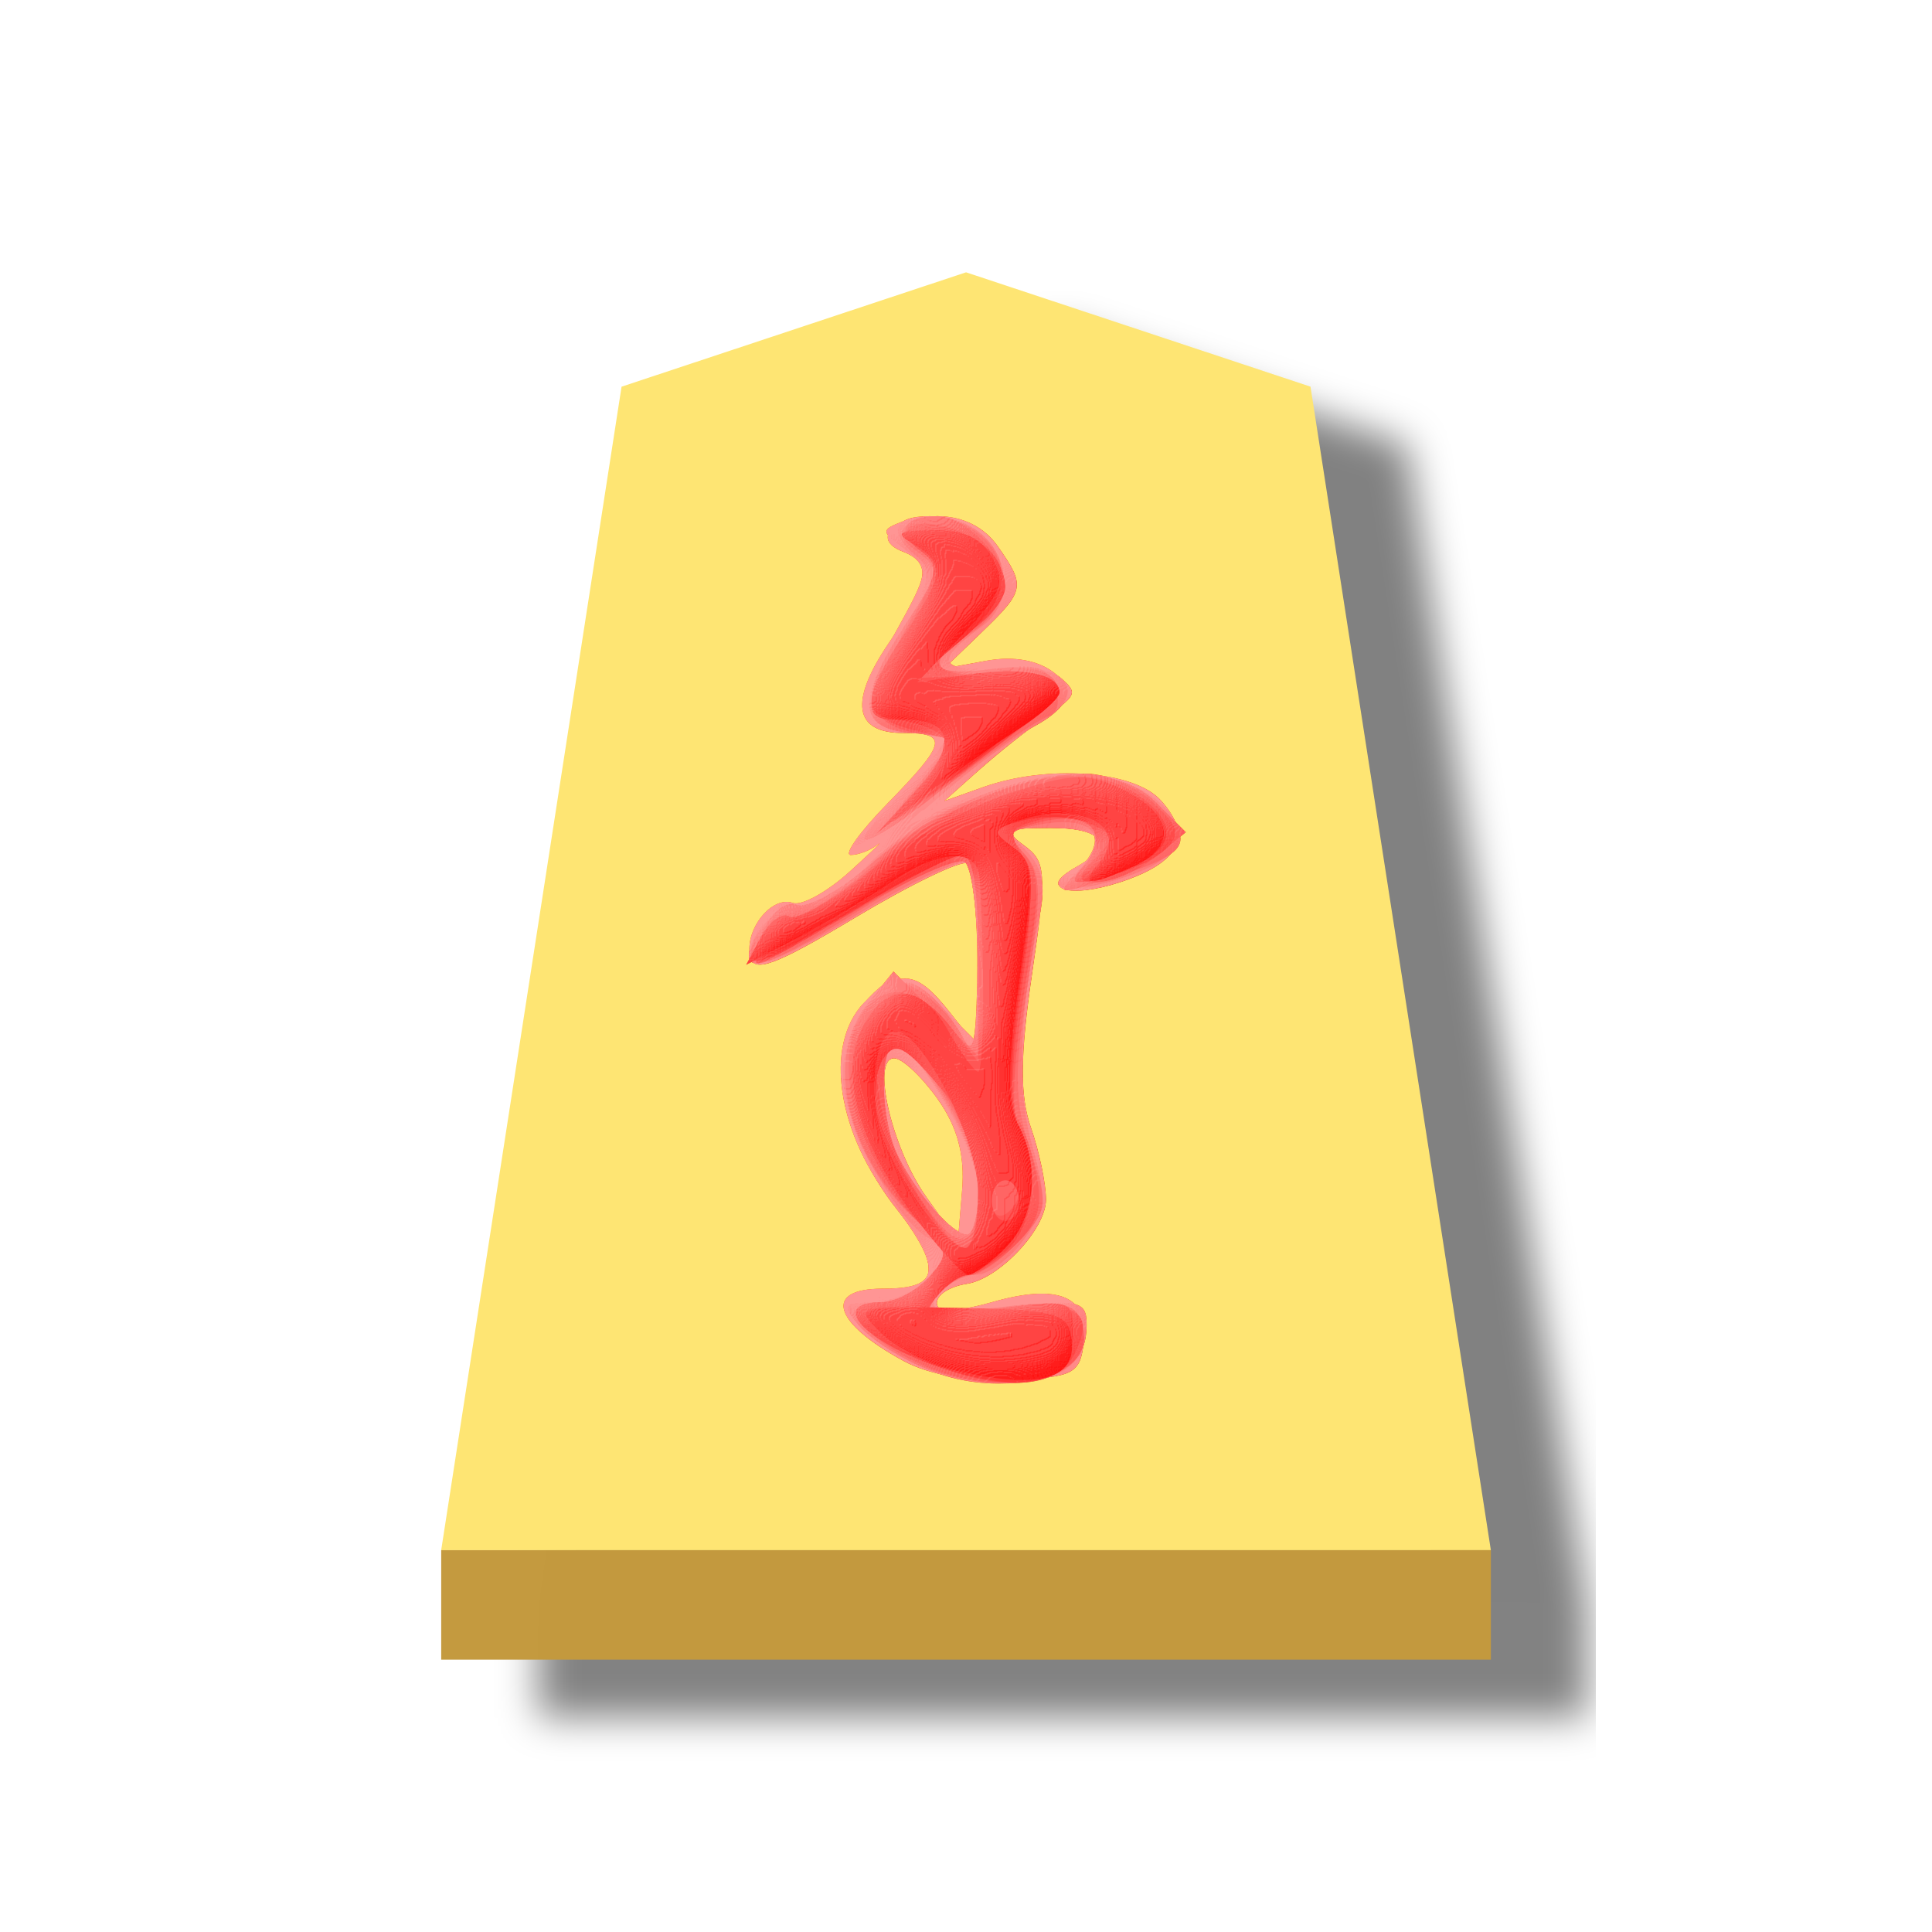
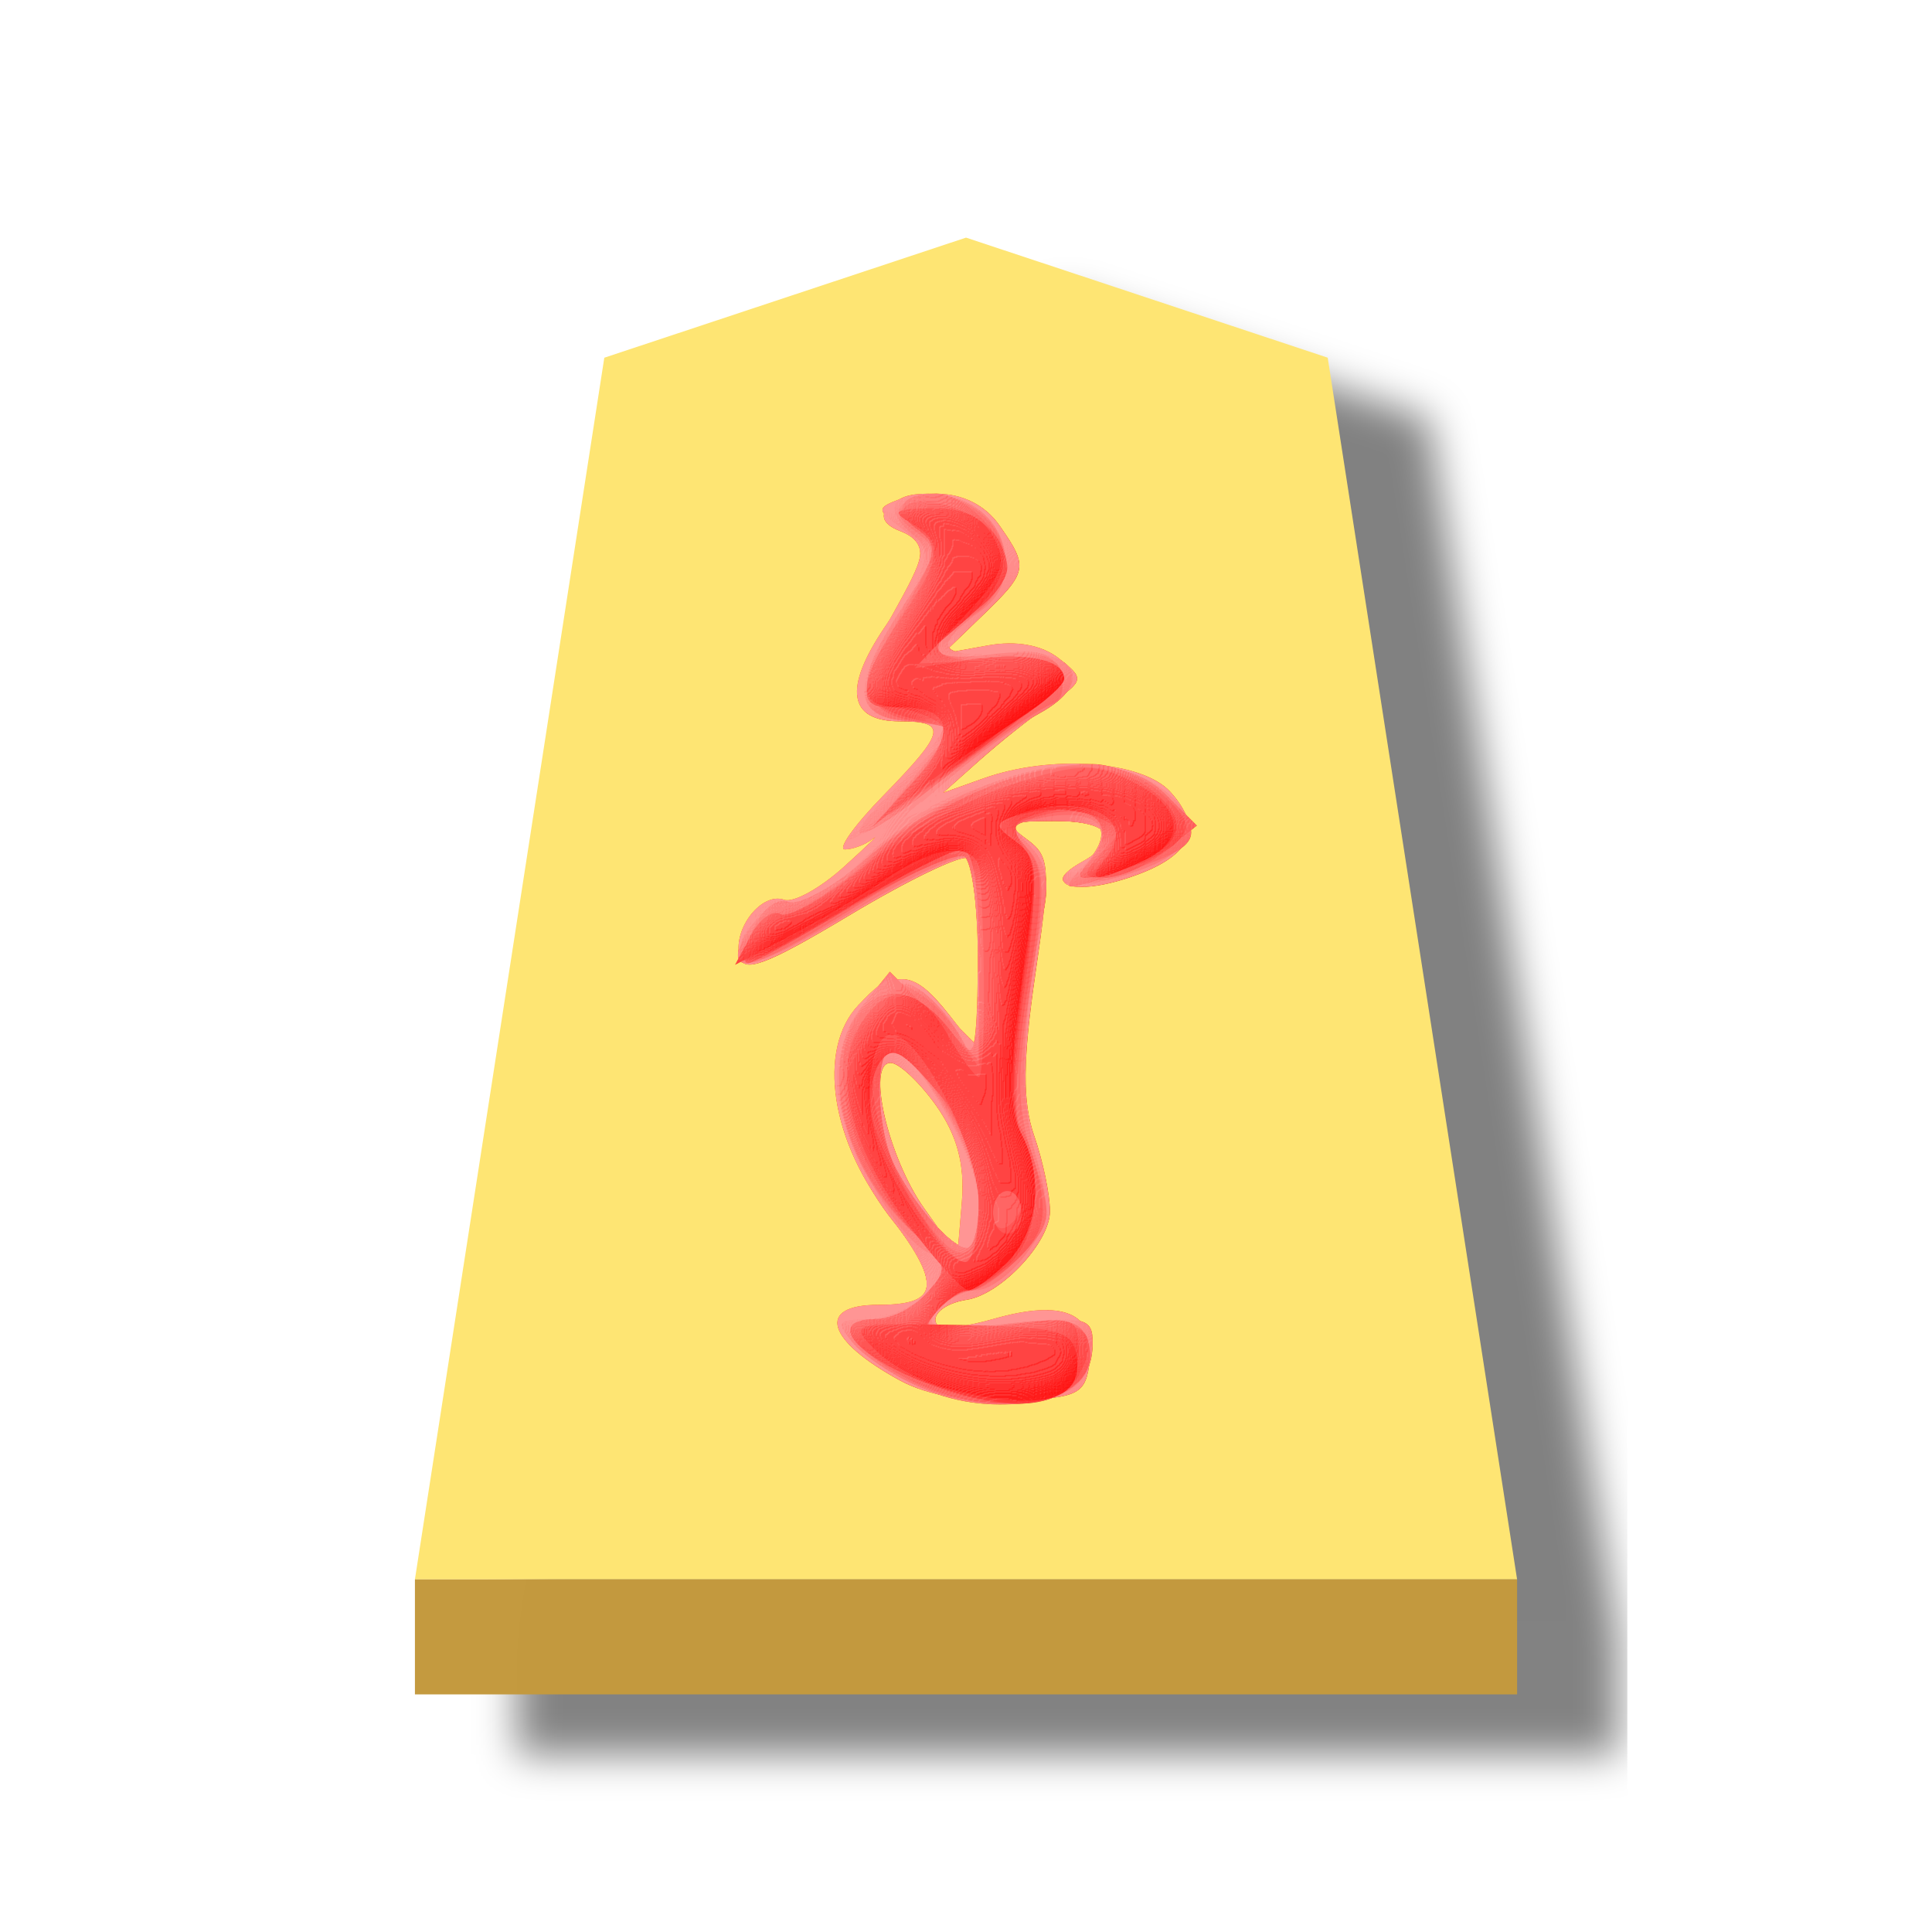
- <svg xmlns="http://www.w3.org/2000/svg" height="60" width="60">
-   <defs>
+ <svg xmlns="http://www.w3.org/2000/svg" height="60" width="60" version="1.1" id="svg88">
+   <defs id="defs64">
    <filter id="a" color-interpolation-filters="sRGB">
-       <feFlood flood-opacity=".498" flood-color="#000" result="flood" />
-       <feComposite in="flood" in2="SourceGraphic" operator="in" result="composite1" />
-       <feGaussianBlur in="composite1" stdDeviation="1" result="blur" />
-       <feOffset dx="5" dy="3" result="offset" />
-       <feComposite in="SourceGraphic" in2="offset" result="composite2" />
+       <feFlood flood-opacity=".498" flood-color="#000" result="flood" id="feFlood2" />
+       <feComposite in="flood" in2="SourceGraphic" operator="in" result="composite1" id="feComposite4" />
+       <feGaussianBlur in="composite1" stdDeviation="1" result="blur" id="feGaussianBlur6" />
+       <feOffset dx="5" dy="3" result="offset" id="feOffset8" />
+       <feComposite in="SourceGraphic" in2="offset" result="composite2" id="feComposite10" />
    </filter>
    <filter id="b" color-interpolation-filters="sRGB">
-       <feGaussianBlur stdDeviation="5" result="result8" />
-       <feComposite result="result6" in="SourceGraphic" operator="in" in2="result8" />
-       <feComposite operator="in" result="result11" in2="result6" />
-       <feFlood result="result10" flood-opacity="1" flood-color="#FFF" />
-       <feBlend mode="multiply" in="result10" in2="result11" result="result12" />
-       <feComposite result="fbSourceGraphic" operator="in" in2="SourceGraphic" in="result12" />
-       <feFlood result="result6" flood-color="#4B659A" />
-       <feComposite k3=".3" k2=".3" k1=".5" operator="arithmetic" result="result2" in="fbSourceGraphic" in2="result6" />
-       <feColorMatrix result="fbSourceGraphicAlpha" in="result2" values="1 0 0 -1 0 1 0 1 -1 0 1 0 0 -1 0 -0.8 -1 0 3.9 -2.7" />
-       <feGaussianBlur result="result0" in="fbSourceGraphicAlpha" stdDeviation=".5" />
-       <feDiffuseLighting lighting-color="#fff" diffuseConstant=".7" surfaceScale="50" result="result13" in="result0">
-         <feDistantLight elevation="20" azimuth="225" />
+       <feGaussianBlur stdDeviation="5" result="result8" id="feGaussianBlur13" />
+       <feComposite result="result6" in="SourceGraphic" operator="in" in2="result8" id="feComposite15" />
+       <feComposite operator="in" result="result11" in2="result6" id="feComposite17" />
+       <feFlood result="result10" flood-opacity="1" flood-color="#FFF" id="feFlood19" />
+       <feBlend mode="multiply" in="result10" in2="result11" result="result12" id="feBlend21" />
+       <feComposite result="fbSourceGraphic" operator="in" in2="SourceGraphic" in="result12" id="feComposite23" />
+       <feFlood result="result6" flood-color="#4B659A" id="feFlood25" />
+       <feComposite k3=".3" k2=".3" k1=".5" operator="arithmetic" result="result2" in="fbSourceGraphic" in2="result6" id="feComposite27" />
+       <feColorMatrix result="fbSourceGraphicAlpha" in="result2" values="1 0 0 -1 0 1 0 1 -1 0 1 0 0 -1 0 -0.8 -1 0 3.9 -2.7" id="feColorMatrix29" />
+       <feGaussianBlur result="result0" in="fbSourceGraphicAlpha" stdDeviation=".5" id="feGaussianBlur31" />
+       <feDiffuseLighting lighting-color="#fff" diffuseConstant=".7" surfaceScale="50" result="result13" in="result0" id="feDiffuseLighting35">
+         <feDistantLight elevation="20" azimuth="225" id="feDistantLight33" />
      </feDiffuseLighting>
-       <feSpecularLighting specularExponent="20" specularConstant=".7" surfaceScale="10" lighting-color="#fff" result="result1" in="result0">
-         <feDistantLight elevation="45" azimuth="225" />
+       <feSpecularLighting specularExponent="20" specularConstant=".7" surfaceScale="10" lighting-color="#fff" result="result1" in="result0" id="feSpecularLighting39">
+         <feDistantLight elevation="45" azimuth="225" id="feDistantLight37" />
      </feSpecularLighting>
-       <feBlend mode="screen" result="result5" in2="SourceGraphic" in="result13" />
-       <feComposite in="result1" k3="1" k2="1" operator="arithmetic" in2="result5" result="result9" />
-       <feComposite in2="SourceGraphic" operator="in" result="fbSourceGraphic" />
-       <feColorMatrix result="fbSourceGraphicAlpha" in="fbSourceGraphic" values="0 0 0 -1 0 0 0 0 -1 0 0 0 0 -1 0 0 0 0 1 0" />
-       <feComposite in2="fbSourceGraphic" operator="arithmetic" k2="1" result="composite1" in="fbSourceGraphic" />
-       <feColorMatrix in="composite1" values="1" type="saturate" result="colormatrix1" />
-       <feFlood flood-opacity=".647" flood-color="red" result="flood1" />
-       <feBlend in2="colormatrix1" in="flood1" mode="multiply" result="blend1" />
-       <feBlend in2="blend1" mode="screen" result="blend2" />
-       <feColorMatrix in="blend2" values="1" type="saturate" result="colormatrix2" />
-       <feComposite in2="fbSourceGraphic" in="colormatrix2" operator="in" result="composite2" />
+       <feBlend mode="screen" result="result5" in2="SourceGraphic" in="result13" id="feBlend41" />
+       <feComposite in="result1" k3="1" k2="1" operator="arithmetic" in2="result5" result="result9" id="feComposite43" />
+       <feComposite in2="SourceGraphic" operator="in" result="fbSourceGraphic" id="feComposite45" />
+       <feColorMatrix result="fbSourceGraphicAlpha" in="fbSourceGraphic" values="0 0 0 -1 0 0 0 0 -1 0 0 0 0 -1 0 0 0 0 1 0" id="feColorMatrix47" />
+       <feComposite in2="fbSourceGraphic" operator="arithmetic" k2="1" result="composite1" in="fbSourceGraphic" id="feComposite49" />
+       <feColorMatrix in="composite1" values="1" type="saturate" result="colormatrix1" id="feColorMatrix51" />
+       <feFlood flood-opacity=".647" flood-color="red" result="flood1" id="feFlood53" />
+       <feBlend in2="colormatrix1" in="flood1" mode="multiply" result="blend1" id="feBlend55" />
+       <feBlend in2="blend1" mode="screen" result="blend2" id="feBlend57" />
+       <feColorMatrix in="blend2" values="1" type="saturate" result="colormatrix2" id="feColorMatrix59" />
+       <feComposite in2="fbSourceGraphic" in="colormatrix2" operator="in" result="composite2" id="feComposite61" />
    </filter>
  </defs>
-   <g transform="matrix(.6 0 0 .6 -286.1 -50.343)" opacity=".99" stroke-width="1.667" filter="url(#a)">
-     <path d="M526.836 98l-17.831 5.92-9.336 60.222H554l-9.335-60.223z" fill="#fee572" />
-     <path d="M499.67 164.142v5.668H554v-5.669z" fill="#c3983c" fill-opacity=".992" />
-   </g>
-   <g transform="translate(6.833 1.451) scale(.90024)" opacity=".99" stroke-width="1.667" filter="url(#b)">
-     <path d="M23.584 45.34c-2.443-1.327-2.785-2.496-.728-2.496 2.044 0 2.104-.657.275-3.052-1.937-2.538-2.286-5.579-.795-6.927 1.175-1.064 1.723-.976 2.85.458l.97 1.232V31.48c0-1.69-.168-3.178-.372-3.304-.205-.127-1.94.71-3.857 1.858-2.78 1.666-3.517 1.94-3.64 1.35-.196-.93.744-2.107 1.475-1.847.302.107 1.184-.379 1.959-1.08.775-.702 1.206-1.118.958-.925-.248.193-.661.351-.92.351-.257 0 .31-.798 1.263-1.773 2.047-2.096 2.123-2.435.548-2.435-1.705 0-1.875-1.08-.491-3.116 1.392-2.05 1.498-2.75.476-3.142-1.108-.425-.326-1.222 1.2-1.222.863 0 1.61.373 2.076 1.039.966 1.38.939 1.524-.558 2.97l-1.286 1.242 1.462-.265c.935-.17 1.778-.016 2.338.426.845.667.835.719-.278 1.496a30.585 30.585 0 00-2.338 1.862l-1.184 1.055 1.316-.47c2.234-.8 5.217-.584 6.149.445 1.115 1.232.666 2.145-1.386 2.823-1.815.599-2.872.233-1.517-.526 1.335-.747.93-1.344-.911-1.344-1.53 0-1.631.069-.896.607.76.556.783.927.272 4.425-.414 2.83-.424 4.204-.04 5.307.286.819.52 1.937.52 2.484 0 1.02-1.611 2.735-2.732 2.907-.767.117-1.244.554-.939.86.124.124.944.02 1.82-.232 2.271-.651 3.34-.201 3.164 1.331-.133 1.147-.33 1.255-2.482 1.356-1.463.068-2.863-.176-3.74-.653zm1.166-9.046c-.547-.769-1.219-1.398-1.492-1.398-.805 0-.079 3.122 1.116 4.797l1.08 1.515.146-1.758c.1-1.22-.16-2.186-.85-3.156z" fill="#fed1d1" />
-     <path d="M23.303 45.046c-1.637-1.103-1.749-1.879-.286-1.987 1.794-.132 1.893-1.01.334-2.95-1.9-2.365-2.441-5.677-1.159-7.095 1.079-1.192 1.428-1.164 2.816.224l1.148 1.148v-2.99c0-1.645-.18-3.102-.402-3.239-.22-.136-1.787.588-3.48 1.61-3.877 2.337-4.658 2.433-3.591.44.26-.487.767-.774 1.124-.637.357.137 1.354-.41 2.214-1.217 1.333-1.249 1.391-1.384.395-.911-.888.42-.669.034.915-1.607 1.992-2.063 2.032-2.16.912-2.16-2.14 0-2.392-.855-.993-3.377 1.235-2.224 1.245-2.305.38-2.949-.84-.623-.843-.68-.063-.979.456-.174 1.382-.124 2.06.113 1.555.544 1.93 2.596.644 3.524-1.647 1.187-1.493 1.57.565 1.406 2.516-.2 3.25.944 1.29 2.012-.697.38-2.005 1.326-2.905 2.101l-1.637 1.41 1.965-.93c2.483-1.173 5.309-1.201 6.711-.066 1.398 1.132.97 2.092-1.237 2.769-1.91.586-2.81.332-1.474-.417 1.322-.74.937-1.344-.855-1.344-1.557 0-1.617.052-.892.778.555.555.692 1.191.477 2.22-.726 3.484-.81 5.997-.267 7.94.518 1.848.486 2.21-.286 3.27-.478.655-1.211 1.198-1.63 1.206-.418.008-1.007.311-1.308.674-.463.558-.117.62 2.28.402 2.575-.233 2.828-.175 2.828.65 0 1.404-.944 2.029-3.063 2.029a6.395 6.395 0 01-3.53-1.07zm2.853-5.485c0-1.398-2.086-5.133-2.867-5.133-.584 0-.5 2.685.122 3.888.694 1.345 1.856 2.658 2.35 2.658.217 0 .395-.636.395-1.413z" fill="#feb0b0" />
-     <path d="M24.052 45.469c-.772-.336-1.692-.96-2.044-1.384-.568-.684-.508-.773.512-.773.634 0 1.53-.417 1.99-.926.772-.851.776-.949.06-1.223-1.138-.437-3.09-4.02-3.09-5.672 0-1.847 1.356-3.568 2.473-3.14.456.175 1.13.872 1.497 1.548.633 1.165.67 1.05.687-2.131.01-1.85-.197-3.496-.46-3.658-.264-.163-1.836.56-3.495 1.608-3.779 2.387-4.575 2.498-3.5.49.288-.538.76-.778 1.2-.61.444.17 1.303-.28 2.214-1.16 3.176-3.067 8.276-4.288 10.138-2.425 1.518 1.518 1.287 1.839-2.045 2.838-1.326.397-1.333.39-.486-.545 1.028-1.137.338-1.813-1.493-1.463-1.041.2-1.088.3-.464.988.595.659.612 1.294.118 4.489-.48 3.102-.465 4.058.09 5.74.633 1.927.614 2.073-.415 3.168-.593.632-1.332 1.149-1.641 1.149-.31 0-.829.32-1.155.713-.523.63-.286.677 2.037.404 2.195-.258 2.678-.182 2.925.462.744 1.937-2.616 2.837-5.653 1.513zm2.104-5.99c0-1.456-2.041-5.05-2.869-5.05-.582 0-.497 2.686.124 3.887.694 1.345 1.856 2.658 2.35 2.658.217 0 .395-.672.395-1.494zm-2.825-13.615c2.027-2.128 2.051-2.189.876-2.189-2.11 0-2.35-.953-.85-3.364 1.159-1.861 1.254-2.25.672-2.733-1.006-.835-.825-1.383.457-1.383 2.49 0 3.454 2.695 1.436 4.017-1.683 1.103-1.441 1.54.693 1.254 1.51-.202 1.923-.089 2.188.601.198.516.098.927-.252 1.044-.319.106-1.482.882-2.585 1.724s-2.616 1.91-3.362 2.374c-1.086.675-.94.406.727-1.345z" fill="#fe9090" />
-     <path d="M23.846 45.298c-1.842-.936-2.41-1.986-1.074-1.986.496 0 1.25-.385 1.674-.855.725-.8.697-.924-.455-1.987-2.41-2.221-3.163-5.6-1.664-7.451.747-.923.965-.973 1.841-.426.547.342 1.203 1.052 1.46 1.579.356.734.472.172.496-2.404.018-1.85-.176-3.49-.43-3.648-.254-.157-1.944.595-3.756 1.671-1.811 1.077-3.406 1.844-3.544 1.706-.456-.455.903-2.123 1.532-1.881.34.13 1.393-.445 2.341-1.277 3.627-3.185 8.105-4.188 10.042-2.251l1.01 1.01-1.062.86c-.584.473-1.485.86-2.002.86-.795 0-.848-.112-.342-.721.839-1.011-.036-1.747-1.607-1.353-1.12.282-1.185.4-.587 1.078.58.657.584 1.306.035 4.704-.351 2.167-.463 4.166-.249 4.441.214.275.514 1.158.666 1.96.215 1.138.042 1.68-.783 2.455-.582.547-1.282.995-1.556.995-.273 0-.763.32-1.089.713-.523.63-.286.677 2.037.404 2.195-.258 2.678-.182 2.925.462.788 2.052-2.83 2.88-5.859 1.342zm2.31-5.852c0-1.531-1.96-5.018-2.822-5.018-.62 0-.568 2.64.077 3.888.694 1.345 1.856 2.658 2.35 2.658.217 0 .395-.688.395-1.528zm-2.547-13.783l1.804-1.752-1.376-.238c-1.834-.318-1.952-1.388-.41-3.72 1.203-1.817 1.225-1.947.425-2.532-.615-.45-.69-.71-.278-.965 1.054-.652 2.822.166 3.145 1.455.25.993.068 1.41-.928 2.135-1.726 1.258-1.545 1.711.572 1.427 2.24-.3 3.056.61 1.526 1.701-.567.404-2.019 1.524-3.227 2.488-2.83 2.26-3.58 2.261-1.253.001z" fill="#fe7070" />
-     <path d="M23.935 45.194c-2.06-.935-2.626-1.882-1.124-1.882.474 0 1.21-.385 1.635-.855.725-.8.701-.922-.368-1.926-2.489-2.338-3.247-5.664-1.721-7.548l.876-1.082 1.461 1.461 1.462 1.462v-3.47c0-2.465-.17-3.47-.584-3.47-.322 0-1.952.84-3.624 1.87-1.671 1.027-3.192 1.869-3.38 1.869-.187 0-.108-.51.176-1.132.298-.654.782-1.029 1.147-.889.348.134 1.504-.503 2.568-1.414 2.019-1.728 5.322-3.11 7.432-3.11.677 0 1.711.447 2.297.993.889.827.962 1.094.439 1.605-.345.337-1.258.767-2.03.955-1.283.313-1.346.274-.744-.457.888-1.078.031-1.91-1.558-1.51-1.038.26-1.127.42-.655 1.176.416.666.417 1.789.004 4.708-.362 2.561-.389 4.12-.08 4.696.759 1.418.533 3.461-.478 4.327-.518.443-1.123.806-1.346.806-.222 0-.684.336-1.024.746-.56.675-.368.716 1.99.421 2.865-.358 3.567.061 2.728 1.628-.654 1.222-2.838 1.23-5.499.022zm2.22-5.915c0-1.55-1.912-4.85-2.81-4.85-1.275 0-.631 3.352 1.096 5.708 1.148 1.568 1.715 1.284 1.715-.858zm-2.163-13.72l1.342-1.622-1.46-.378c-1.79-.464-1.83-1.212-.193-3.686 1.167-1.763 1.204-1.958.475-2.491-.878-.642-.6-1.187.603-1.187.955 0 2.332 1.44 2.332 2.437 0 .4-.526 1.072-1.169 1.494-1.709 1.12-1.434 1.634.818 1.534 2.575-.115 2.556.583-.068 2.566-3.94 2.976-4.11 3.061-2.68 1.333z" fill="#fe5050" />
-     <path d="M25.194 45.674c-2.82-.856-4.34-2.362-2.383-2.362.474 0 1.21-.385 1.635-.855.725-.8.7-.922-.383-1.94-.636-.598-1.504-1.998-1.93-3.111-1.427-3.738.843-6.426 3.054-3.616l.969 1.232v-3.57c0-2.45-.175-3.569-.557-3.569-.307 0-1.974.842-3.705 1.87-3.602 2.14-3.91 2.229-3.212.922.28-.521.713-.822.963-.667.25.155 1.48-.577 2.735-1.627 3.567-2.987 7.24-4.006 9.282-2.575 1.367.957 1.315 1.801-.151 2.47-1.705.776-2.276.67-1.353-.254.749-.75.74-.82-.17-1.227-.532-.237-1.533-.29-2.223-.116-1.166.293-1.196.36-.418.929.774.565.795.928.274 4.65-.395 2.823-.419 4.31-.08 4.943.762 1.423.57 3.22-.45 4.24-.514.515-1.12.936-1.345.936-.226 0-.69.336-1.03.746-.56.675-.363.715 2.046.414 2.624-.328 2.667-.314 2.667.84 0 1.658-1.516 2.122-4.235 1.297zm.962-6.237c0-1.548-.316-2.374-1.39-3.624-1.164-1.358-1.466-1.505-1.874-.917-.267.386-.366 1.227-.219 1.87.336 1.47 2.408 4.675 3.022 4.675.254 0 .46-.902.46-2.004zm1.403.107c0-.242-.21-.44-.468-.44-.257 0-.468.328-.468.729 0 .4.21.599.468.44.257-.16.468-.487.468-.73zm-3.515-13.922c1.165-1.273 1.28-1.596.701-1.962-.381-.24-1.061-.441-1.511-.445-1.119-.01-1.031-.647.432-3.143 1.159-1.977 1.192-2.177.454-2.717-1.146-.837.145-1.256 1.614-.524 1.697.846 1.657 2.08-.12 3.604l-1.562 1.342 2.338-.103c1.472-.065 2.337.09 2.337.42 0 .437-1.987 2.119-5.376 4.55-.386.276-.074-.184.693-1.022z" fill="#fe2f2f" />
-     <path d="M25.281 45.649c-.866-.205-1.989-.786-2.494-1.291-.914-.913-.898-.918 2.74-.852 3.16.058 3.683.185 3.827.932.295 1.534-1.032 1.929-4.073 1.211zm-1.393-5.38c-1.865-2.477-2.518-4.855-1.754-6.387.815-1.635 2.027-1.618 2.972.041.449.79.921 1.436 1.05 1.437.197.003.227-3.83.05-6.659-.067-1.09-1.366-1.03-3.089.143-.771.526-2.205 1.377-3.186 1.892l-1.782.937.52-.973c.287-.535.725-.847.974-.693.249.154 1.523-.573 2.833-1.616 1.309-1.042 3.48-2.242 4.825-2.666 2.124-.67 2.622-.685 3.8-.12 1.773.849 1.953 1.967.428 2.662-1.592.725-1.867.695-1.182-.13 1.09-1.314-.84-2.195-2.998-1.368-.688.264-.686.339.022.856.696.509.717.973.206 4.573-.414 2.914-.43 4.266-.06 4.958.784 1.465.606 3.253-.426 4.286-.514.514-1.093.928-1.286.92-.193-.008-1.055-.95-1.917-2.094zm2.268-.708c0-1.826-1.926-5.6-2.858-5.6-.74 0-.991 2.349-.403 3.768.709 1.712 2.233 3.712 2.827 3.712.239 0 .434-.846.434-1.88zm1.403.244c0-.386-.21-.701-.468-.701-.257 0-.468.315-.468.701 0 .386.21.701.468.701.257 0 .468-.315.468-.7zm-3.573-14.123c1.472-1.61 1.322-2.474-.43-2.474-1.448 0-1.44-.744.028-2.906 1.386-2.04 1.438-2.502.351-3.135-.679-.395-.562-.479.685-.49 1.06-.01 1.659.276 2.03.97.453.846.306 1.219-1.035 2.634l-1.563 1.648 1.78-.27c1.843-.281 3.13-.027 3.13.617 0 .205-.685.804-1.52 1.333a45.719 45.719 0 00-3.156 2.249l-1.637 1.287z" fill="#fe0505" />
+   <g id="g883" transform="matrix(1.000019,0,0,1.000013,-0.00126632,-3.9433383e-4)">
+     <g transform="matrix(0.63,0,0,0.63,-301.905,-54.36015)" opacity="0.99" stroke-width="1.667" filter="url(#a)" id="g70">
+       <path d="m 526.836,98 -17.831,5.92 -9.336,60.222 H 554 l -9.335,-60.223 z" fill="#fee572" id="path66" />
+       <path d="m 499.67,164.142 v 5.668 H 554 v -5.669 z" fill="#c3983c" fill-opacity="0.992" id="path68" />
+     </g>
+     <g transform="matrix(0.945252,0,0,0.945252,5.674615,0.02354994)" opacity="0.99" stroke-width="1.667" filter="url(#b)" id="g86">
+       <path d="m 23.584,45.34 c -2.443,-1.327 -2.785,-2.496 -0.728,-2.496 2.044,0 2.104,-0.657 0.275,-3.052 -1.937,-2.538 -2.286,-5.579 -0.795,-6.927 1.175,-1.064 1.723,-0.976 2.85,0.458 l 0.97,1.232 V 31.48 c 0,-1.69 -0.168,-3.178 -0.372,-3.304 -0.205,-0.127 -1.94,0.71 -3.857,1.858 -2.78,1.666 -3.517,1.94 -3.64,1.35 -0.196,-0.93 0.744,-2.107 1.475,-1.847 0.302,0.107 1.184,-0.379 1.959,-1.08 0.775,-0.702 1.206,-1.118 0.958,-0.925 -0.248,0.193 -0.661,0.351 -0.92,0.351 -0.257,0 0.31,-0.798 1.263,-1.773 2.047,-2.096 2.123,-2.435 0.548,-2.435 -1.705,0 -1.875,-1.08 -0.491,-3.116 1.392,-2.05 1.498,-2.75 0.476,-3.142 -1.108,-0.425 -0.326,-1.222 1.2,-1.222 0.863,0 1.61,0.373 2.076,1.039 0.966,1.38 0.939,1.524 -0.558,2.97 l -1.286,1.242 1.462,-0.265 c 0.935,-0.17 1.778,-0.016 2.338,0.426 0.845,0.667 0.835,0.719 -0.278,1.496 a 30.585,30.585 0 0 0 -2.338,1.862 l -1.184,1.055 1.316,-0.47 c 2.234,-0.8 5.217,-0.584 6.149,0.445 1.115,1.232 0.666,2.145 -1.386,2.823 -1.815,0.599 -2.872,0.233 -1.517,-0.526 1.335,-0.747 0.93,-1.344 -0.911,-1.344 -1.53,0 -1.631,0.069 -0.896,0.607 0.76,0.556 0.783,0.927 0.272,4.425 -0.414,2.83 -0.424,4.204 -0.04,5.307 0.286,0.819 0.52,1.937 0.52,2.484 0,1.02 -1.611,2.735 -2.732,2.907 -0.767,0.117 -1.244,0.554 -0.939,0.86 0.124,0.124 0.944,0.02 1.82,-0.232 2.271,-0.651 3.34,-0.201 3.164,1.331 -0.133,1.147 -0.33,1.255 -2.482,1.356 -1.463,0.068 -2.863,-0.176 -3.74,-0.653 z m 1.166,-9.046 c -0.547,-0.769 -1.219,-1.398 -1.492,-1.398 -0.805,0 -0.079,3.122 1.116,4.797 l 1.08,1.515 0.146,-1.758 c 0.1,-1.22 -0.16,-2.186 -0.85,-3.156 z" fill="#fed1d1" id="path72" />
+       <path d="m 23.303,45.046 c -1.637,-1.103 -1.749,-1.879 -0.286,-1.987 1.794,-0.132 1.893,-1.01 0.334,-2.95 -1.9,-2.365 -2.441,-5.677 -1.159,-7.095 1.079,-1.192 1.428,-1.164 2.816,0.224 l 1.148,1.148 v -2.99 c 0,-1.645 -0.18,-3.102 -0.402,-3.239 -0.22,-0.136 -1.787,0.588 -3.48,1.61 -3.877,2.337 -4.658,2.433 -3.591,0.44 0.26,-0.487 0.767,-0.774 1.124,-0.637 0.357,0.137 1.354,-0.41 2.214,-1.217 1.333,-1.249 1.391,-1.384 0.395,-0.911 -0.888,0.42 -0.669,0.034 0.915,-1.607 1.992,-2.063 2.032,-2.16 0.912,-2.16 -2.14,0 -2.392,-0.855 -0.993,-3.377 1.235,-2.224 1.245,-2.305 0.38,-2.949 -0.84,-0.623 -0.843,-0.68 -0.063,-0.979 0.456,-0.174 1.382,-0.124 2.06,0.113 1.555,0.544 1.93,2.596 0.644,3.524 -1.647,1.187 -1.493,1.57 0.565,1.406 2.516,-0.2 3.25,0.944 1.29,2.012 -0.697,0.38 -2.005,1.326 -2.905,2.101 l -1.637,1.41 1.965,-0.93 c 2.483,-1.173 5.309,-1.201 6.711,-0.066 1.398,1.132 0.97,2.092 -1.237,2.769 -1.91,0.586 -2.81,0.332 -1.474,-0.417 1.322,-0.74 0.937,-1.344 -0.855,-1.344 -1.557,0 -1.617,0.052 -0.892,0.778 0.555,0.555 0.692,1.191 0.477,2.22 -0.726,3.484 -0.81,5.997 -0.267,7.94 0.518,1.848 0.486,2.21 -0.286,3.27 -0.478,0.655 -1.211,1.198 -1.63,1.206 -0.418,0.008 -1.007,0.311 -1.308,0.674 -0.463,0.558 -0.117,0.62 2.28,0.402 2.575,-0.233 2.828,-0.175 2.828,0.65 0,1.404 -0.944,2.029 -3.063,2.029 a 6.395,6.395 0 0 1 -3.53,-1.07 z m 2.853,-5.485 c 0,-1.398 -2.086,-5.133 -2.867,-5.133 -0.584,0 -0.5,2.685 0.122,3.888 0.694,1.345 1.856,2.658 2.35,2.658 0.217,0 0.395,-0.636 0.395,-1.413 z" fill="#feb0b0" id="path74" />
+       <path d="M 24.052,45.469 C 23.28,45.133 22.36,44.509 22.008,44.085 21.44,43.401 21.5,43.312 22.52,43.312 c 0.634,0 1.53,-0.417 1.99,-0.926 0.772,-0.851 0.776,-0.949 0.06,-1.223 -1.138,-0.437 -3.09,-4.02 -3.09,-5.672 0,-1.847 1.356,-3.568 2.473,-3.14 0.456,0.175 1.13,0.872 1.497,1.548 0.633,1.165 0.67,1.05 0.687,-2.131 0.01,-1.85 -0.197,-3.496 -0.46,-3.658 -0.264,-0.163 -1.836,0.56 -3.495,1.608 -3.779,2.387 -4.575,2.498 -3.5,0.49 0.288,-0.538 0.76,-0.778 1.2,-0.61 0.444,0.17 1.303,-0.28 2.214,-1.16 3.176,-3.067 8.276,-4.288 10.138,-2.425 1.518,1.518 1.287,1.839 -2.045,2.838 -1.326,0.397 -1.333,0.39 -0.486,-0.545 1.028,-1.137 0.338,-1.813 -1.493,-1.463 -1.041,0.2 -1.088,0.3 -0.464,0.988 0.595,0.659 0.612,1.294 0.118,4.489 -0.48,3.102 -0.465,4.058 0.09,5.74 0.633,1.927 0.614,2.073 -0.415,3.168 -0.593,0.632 -1.332,1.149 -1.641,1.149 -0.31,0 -0.829,0.32 -1.155,0.713 -0.523,0.63 -0.286,0.677 2.037,0.404 2.195,-0.258 2.678,-0.182 2.925,0.462 0.744,1.937 -2.616,2.837 -5.653,1.513 z m 2.104,-5.99 c 0,-1.456 -2.041,-5.05 -2.869,-5.05 -0.582,0 -0.497,2.686 0.124,3.887 0.694,1.345 1.856,2.658 2.35,2.658 0.217,0 0.395,-0.672 0.395,-1.494 z M 23.331,25.864 c 2.027,-2.128 2.051,-2.189 0.876,-2.189 -2.11,0 -2.35,-0.953 -0.85,-3.364 1.159,-1.861 1.254,-2.25 0.672,-2.733 -1.006,-0.835 -0.825,-1.383 0.457,-1.383 2.49,0 3.454,2.695 1.436,4.017 -1.683,1.103 -1.441,1.54 0.693,1.254 1.51,-0.202 1.923,-0.089 2.188,0.601 0.198,0.516 0.098,0.927 -0.252,1.044 -0.319,0.106 -1.482,0.882 -2.585,1.724 -1.103,0.842 -2.616,1.91 -3.362,2.374 -1.086,0.675 -0.94,0.406 0.727,-1.345 z" fill="#fe9090" id="path76" />
+       <path d="m 23.846,45.298 c -1.842,-0.936 -2.41,-1.986 -1.074,-1.986 0.496,0 1.25,-0.385 1.674,-0.855 0.725,-0.8 0.697,-0.924 -0.455,-1.987 -2.41,-2.221 -3.163,-5.6 -1.664,-7.451 0.747,-0.923 0.965,-0.973 1.841,-0.426 0.547,0.342 1.203,1.052 1.46,1.579 0.356,0.734 0.472,0.172 0.496,-2.404 0.018,-1.85 -0.176,-3.49 -0.43,-3.648 -0.254,-0.157 -1.944,0.595 -3.756,1.671 -1.811,1.077 -3.406,1.844 -3.544,1.706 -0.456,-0.455 0.903,-2.123 1.532,-1.881 0.34,0.13 1.393,-0.445 2.341,-1.277 3.627,-3.185 8.105,-4.188 10.042,-2.251 l 1.01,1.01 -1.062,0.86 c -0.584,0.473 -1.485,0.86 -2.002,0.86 -0.795,0 -0.848,-0.112 -0.342,-0.721 0.839,-1.011 -0.036,-1.747 -1.607,-1.353 -1.12,0.282 -1.185,0.4 -0.587,1.078 0.58,0.657 0.584,1.306 0.035,4.704 -0.351,2.167 -0.463,4.166 -0.249,4.441 0.214,0.275 0.514,1.158 0.666,1.96 0.215,1.138 0.042,1.68 -0.783,2.455 -0.582,0.547 -1.282,0.995 -1.556,0.995 -0.273,0 -0.763,0.32 -1.089,0.713 -0.523,0.63 -0.286,0.677 2.037,0.404 2.195,-0.258 2.678,-0.182 2.925,0.462 0.788,2.052 -2.83,2.88 -5.859,1.342 z m 2.31,-5.852 c 0,-1.531 -1.96,-5.018 -2.822,-5.018 -0.62,0 -0.568,2.64 0.077,3.888 0.694,1.345 1.856,2.658 2.35,2.658 0.217,0 0.395,-0.688 0.395,-1.528 z m -2.547,-13.783 1.804,-1.752 -1.376,-0.238 c -1.834,-0.318 -1.952,-1.388 -0.41,-3.72 1.203,-1.817 1.225,-1.947 0.425,-2.532 -0.615,-0.45 -0.69,-0.71 -0.278,-0.965 1.054,-0.652 2.822,0.166 3.145,1.455 0.25,0.993 0.068,1.41 -0.928,2.135 -1.726,1.258 -1.545,1.711 0.572,1.427 2.24,-0.3 3.056,0.61 1.526,1.701 -0.567,0.404 -2.019,1.524 -3.227,2.488 -2.83,2.26 -3.58,2.261 -1.253,0.001 z" fill="#fe7070" id="path78" />
+       <path d="m 23.935,45.194 c -2.06,-0.935 -2.626,-1.882 -1.124,-1.882 0.474,0 1.21,-0.385 1.635,-0.855 0.725,-0.8 0.701,-0.922 -0.368,-1.926 -2.489,-2.338 -3.247,-5.664 -1.721,-7.548 l 0.876,-1.082 1.461,1.461 1.462,1.462 v -3.47 c 0,-2.465 -0.17,-3.47 -0.584,-3.47 -0.322,0 -1.952,0.84 -3.624,1.87 -1.671,1.027 -3.192,1.869 -3.38,1.869 -0.187,0 -0.108,-0.51 0.176,-1.132 0.298,-0.654 0.782,-1.029 1.147,-0.889 0.348,0.134 1.504,-0.503 2.568,-1.414 2.019,-1.728 5.322,-3.11 7.432,-3.11 0.677,0 1.711,0.447 2.297,0.993 0.889,0.827 0.962,1.094 0.439,1.605 -0.345,0.337 -1.258,0.767 -2.03,0.955 -1.283,0.313 -1.346,0.274 -0.744,-0.457 0.888,-1.078 0.031,-1.91 -1.558,-1.51 -1.038,0.26 -1.127,0.42 -0.655,1.176 0.416,0.666 0.417,1.789 0.004,4.708 -0.362,2.561 -0.389,4.12 -0.08,4.696 0.759,1.418 0.533,3.461 -0.478,4.327 -0.518,0.443 -1.123,0.806 -1.346,0.806 -0.222,0 -0.684,0.336 -1.024,0.746 -0.56,0.675 -0.368,0.716 1.99,0.421 2.865,-0.358 3.567,0.061 2.728,1.628 -0.654,1.222 -2.838,1.23 -5.499,0.022 z m 2.22,-5.915 c 0,-1.55 -1.912,-4.85 -2.81,-4.85 -1.275,0 -0.631,3.352 1.096,5.708 1.148,1.568 1.715,1.284 1.715,-0.858 z m -2.163,-13.72 1.342,-1.622 -1.46,-0.378 c -1.79,-0.464 -1.83,-1.212 -0.193,-3.686 1.167,-1.763 1.204,-1.958 0.475,-2.491 -0.878,-0.642 -0.6,-1.187 0.603,-1.187 0.955,0 2.332,1.44 2.332,2.437 0,0.4 -0.526,1.072 -1.169,1.494 -1.709,1.12 -1.434,1.634 0.818,1.534 2.575,-0.115 2.556,0.583 -0.068,2.566 -3.94,2.976 -4.11,3.061 -2.68,1.333 z" fill="#fe5050" id="path80" />
+       <path d="m 25.194,45.674 c -2.82,-0.856 -4.34,-2.362 -2.383,-2.362 0.474,0 1.21,-0.385 1.635,-0.855 0.725,-0.8 0.7,-0.922 -0.383,-1.94 -0.636,-0.598 -1.504,-1.998 -1.93,-3.111 -1.427,-3.738 0.843,-6.426 3.054,-3.616 l 0.969,1.232 v -3.57 c 0,-2.45 -0.175,-3.569 -0.557,-3.569 -0.307,0 -1.974,0.842 -3.705,1.87 -3.602,2.14 -3.91,2.229 -3.212,0.922 0.28,-0.521 0.713,-0.822 0.963,-0.667 0.25,0.155 1.48,-0.577 2.735,-1.627 3.567,-2.987 7.24,-4.006 9.282,-2.575 1.367,0.957 1.315,1.801 -0.151,2.47 -1.705,0.776 -2.276,0.67 -1.353,-0.254 0.749,-0.75 0.74,-0.82 -0.17,-1.227 -0.532,-0.237 -1.533,-0.29 -2.223,-0.116 -1.166,0.293 -1.196,0.36 -0.418,0.929 0.774,0.565 0.795,0.928 0.274,4.65 -0.395,2.823 -0.419,4.31 -0.08,4.943 0.762,1.423 0.57,3.22 -0.45,4.24 -0.514,0.515 -1.12,0.936 -1.345,0.936 -0.226,0 -0.69,0.336 -1.03,0.746 -0.56,0.675 -0.363,0.715 2.046,0.414 2.624,-0.328 2.667,-0.314 2.667,0.84 0,1.658 -1.516,2.122 -4.235,1.297 z m 0.962,-6.237 c 0,-1.548 -0.316,-2.374 -1.39,-3.624 -1.164,-1.358 -1.466,-1.505 -1.874,-0.917 -0.267,0.386 -0.366,1.227 -0.219,1.87 0.336,1.47 2.408,4.675 3.022,4.675 0.254,0 0.46,-0.902 0.46,-2.004 z m 1.403,0.107 c 0,-0.242 -0.21,-0.44 -0.468,-0.44 -0.257,0 -0.468,0.328 -0.468,0.729 0,0.4 0.21,0.599 0.468,0.44 0.257,-0.16 0.468,-0.487 0.468,-0.73 z M 24.044,25.622 c 1.165,-1.273 1.28,-1.596 0.701,-1.962 -0.381,-0.24 -1.061,-0.441 -1.511,-0.445 -1.119,-0.01 -1.031,-0.647 0.432,-3.143 1.159,-1.977 1.192,-2.177 0.454,-2.717 -1.146,-0.837 0.145,-1.256 1.614,-0.524 1.697,0.846 1.657,2.08 -0.12,3.604 l -1.562,1.342 2.338,-0.103 c 1.472,-0.065 2.337,0.09 2.337,0.42 0,0.437 -1.987,2.119 -5.376,4.55 -0.386,0.276 -0.074,-0.184 0.693,-1.022 z" fill="#fe2f2f" id="path82" />
+       <path d="m 25.281,45.649 c -0.866,-0.205 -1.989,-0.786 -2.494,-1.291 -0.914,-0.913 -0.898,-0.918 2.74,-0.852 3.16,0.058 3.683,0.185 3.827,0.932 0.295,1.534 -1.032,1.929 -4.073,1.211 z m -1.393,-5.38 c -1.865,-2.477 -2.518,-4.855 -1.754,-6.387 0.815,-1.635 2.027,-1.618 2.972,0.041 0.449,0.79 0.921,1.436 1.05,1.437 0.197,0.003 0.227,-3.83 0.05,-6.659 -0.067,-1.09 -1.366,-1.03 -3.089,0.143 -0.771,0.526 -2.205,1.377 -3.186,1.892 l -1.782,0.937 0.52,-0.973 c 0.287,-0.535 0.725,-0.847 0.974,-0.693 0.249,0.154 1.523,-0.573 2.833,-1.616 1.309,-1.042 3.48,-2.242 4.825,-2.666 2.124,-0.67 2.622,-0.685 3.8,-0.12 1.773,0.849 1.953,1.967 0.428,2.662 -1.592,0.725 -1.867,0.695 -1.182,-0.13 1.09,-1.314 -0.84,-2.195 -2.998,-1.368 -0.688,0.264 -0.686,0.339 0.022,0.856 0.696,0.509 0.717,0.973 0.206,4.573 -0.414,2.914 -0.43,4.266 -0.06,4.958 0.784,1.465 0.606,3.253 -0.426,4.286 -0.514,0.514 -1.093,0.928 -1.286,0.92 -0.193,-0.008 -1.055,-0.95 -1.917,-2.094 z m 2.268,-0.708 c 0,-1.826 -1.926,-5.6 -2.858,-5.6 -0.74,0 -0.991,2.349 -0.403,3.768 0.709,1.712 2.233,3.712 2.827,3.712 0.239,0 0.434,-0.846 0.434,-1.88 z m 1.403,0.244 c 0,-0.386 -0.21,-0.701 -0.468,-0.701 -0.257,0 -0.468,0.315 -0.468,0.701 0,0.386 0.21,0.701 0.468,0.701 0.257,0 0.468,-0.315 0.468,-0.7 z M 23.986,25.682 c 1.472,-1.61 1.322,-2.474 -0.43,-2.474 -1.448,0 -1.44,-0.744 0.028,-2.906 1.386,-2.04 1.438,-2.502 0.351,-3.135 -0.679,-0.395 -0.562,-0.479 0.685,-0.49 1.06,-0.01 1.659,0.276 2.03,0.97 0.453,0.846 0.306,1.219 -1.035,2.634 l -1.563,1.648 1.78,-0.27 c 1.843,-0.281 3.13,-0.027 3.13,0.617 0,0.205 -0.685,0.804 -1.52,1.333 a 45.719,45.719 0 0 0 -3.156,2.249 l -1.637,1.287 z" fill="#fe0505" id="path84" />
+     </g>
  </g>
</svg>
